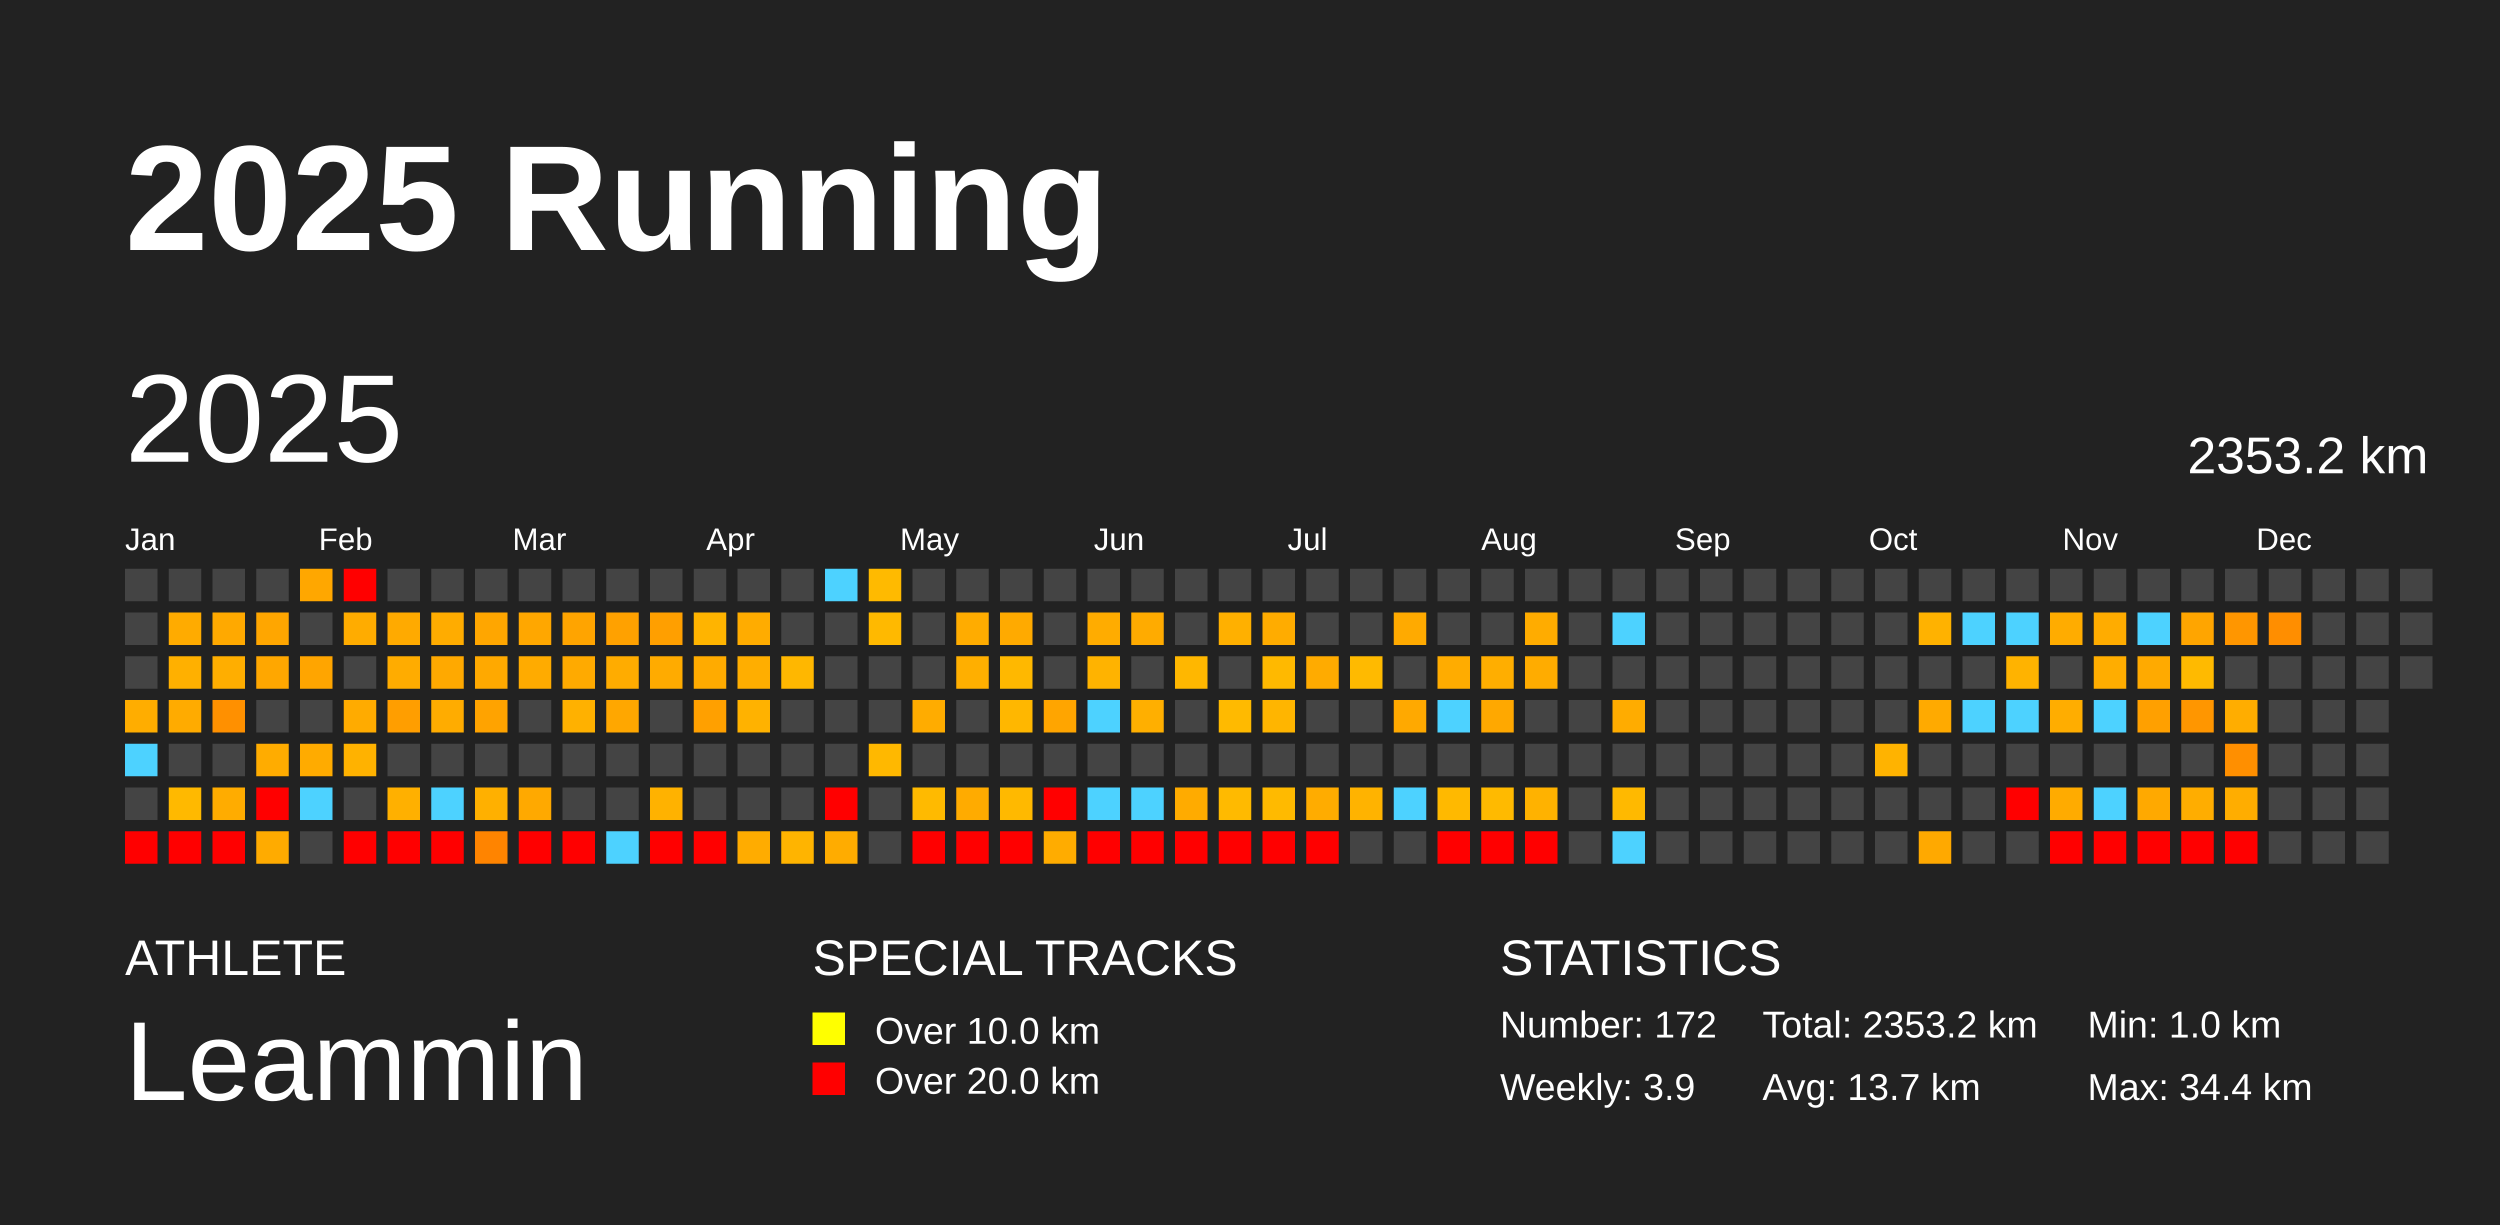
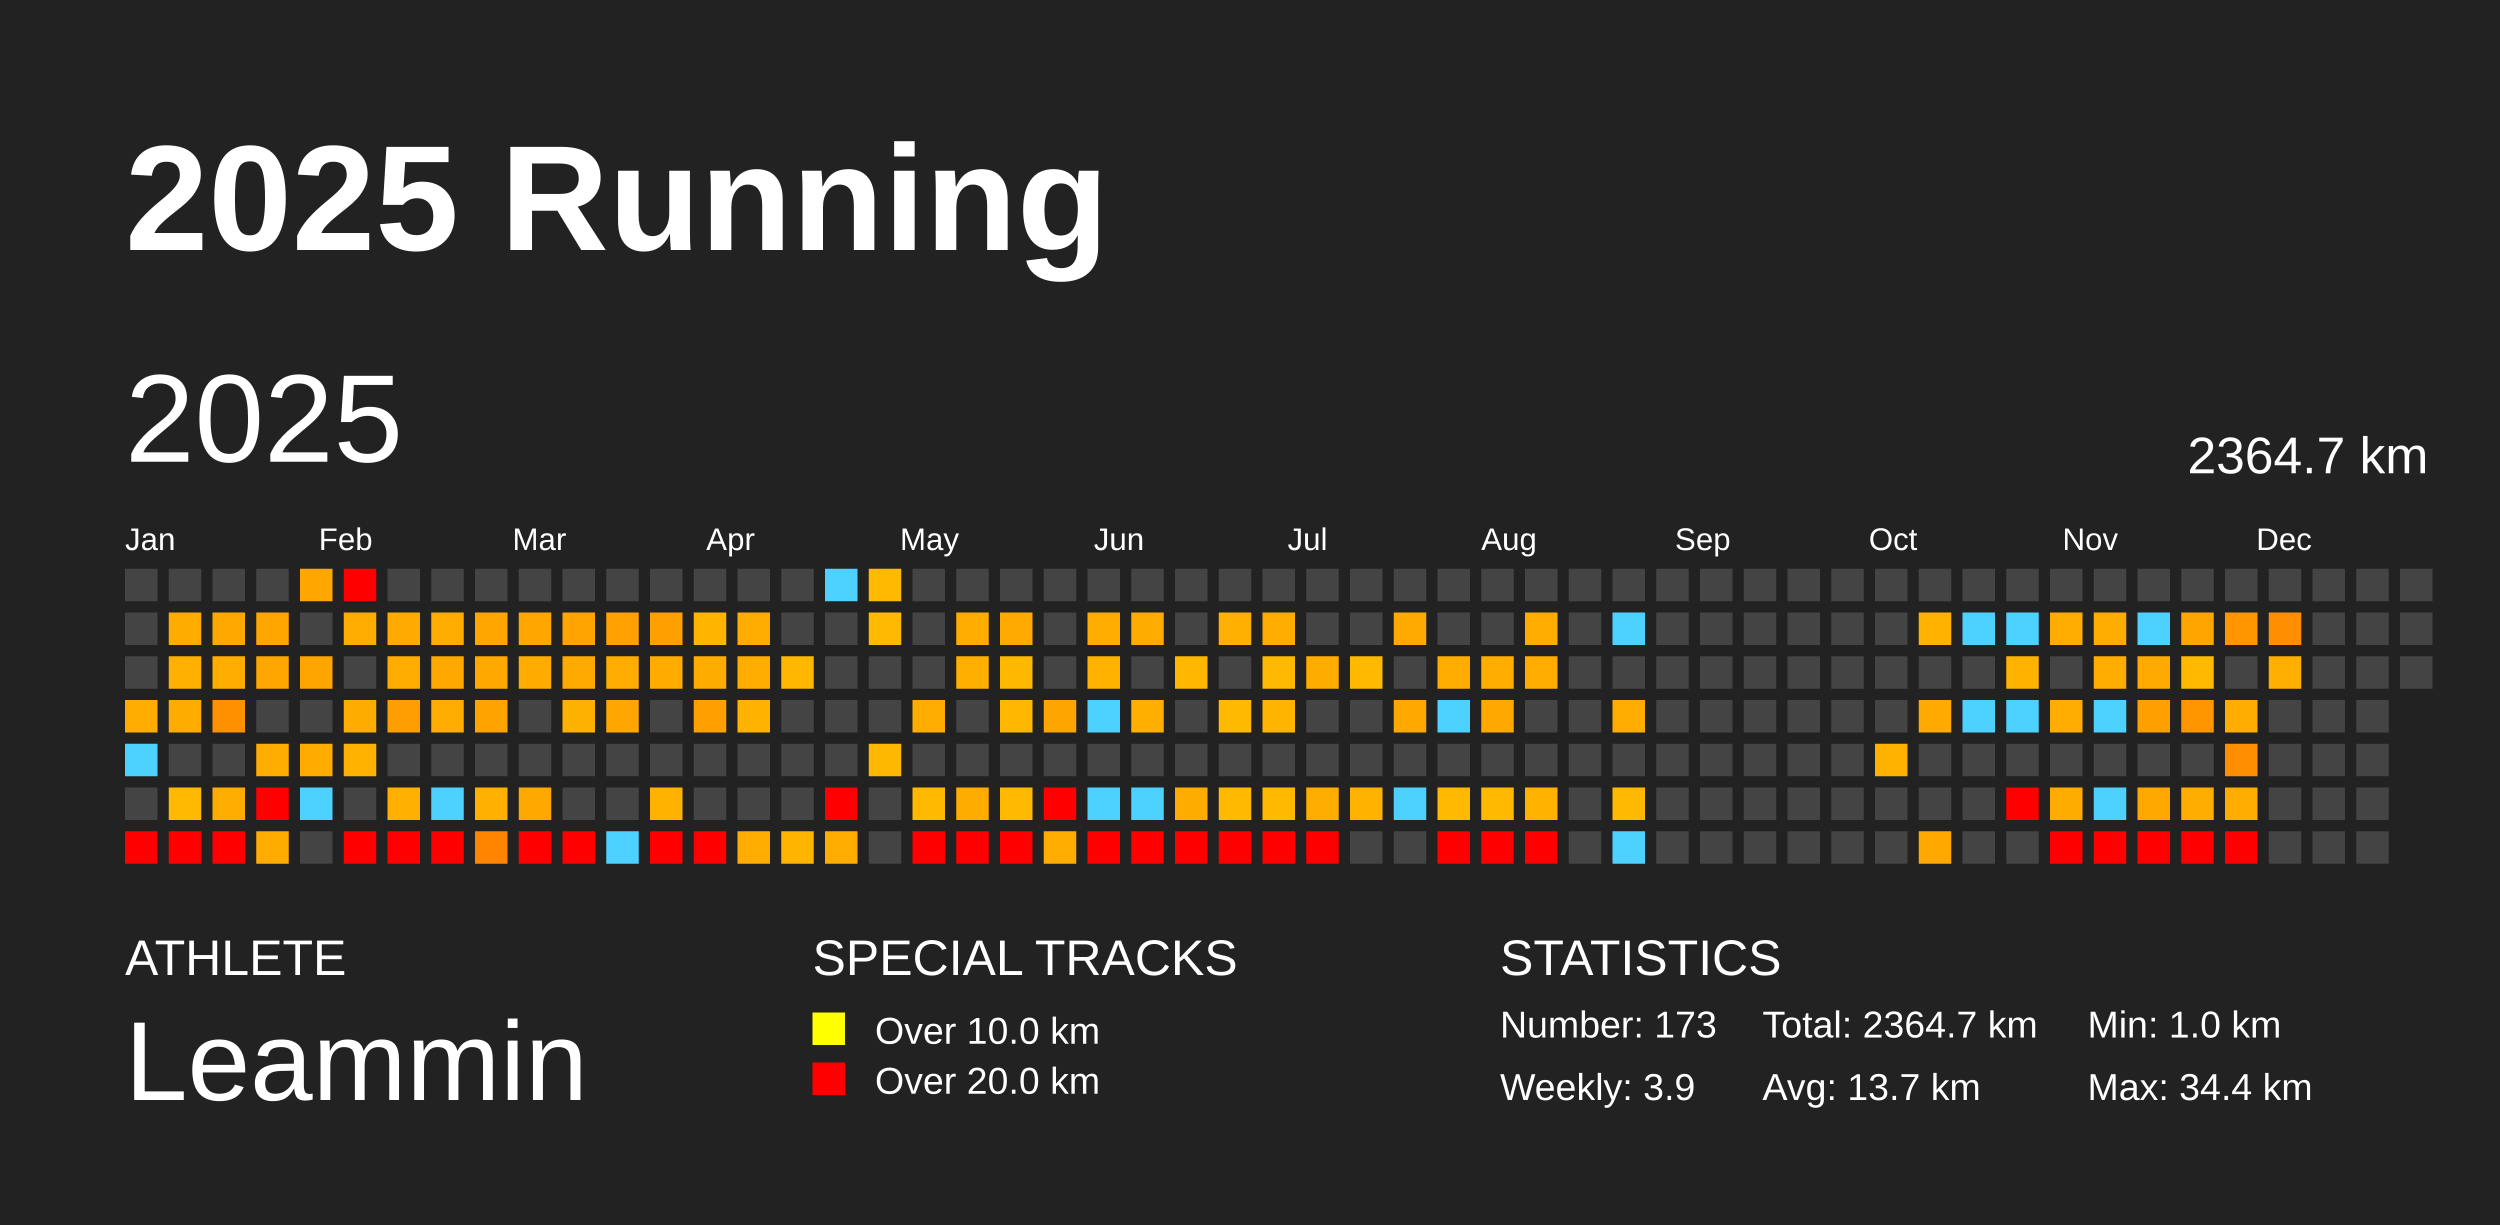
<svg xmlns="http://www.w3.org/2000/svg" baseProfile="full" height="98mm" version="1.1" viewBox="0,0,200,98" width="200mm">
  <defs />
  <rect fill="#222222" height="98" width="200" x="0" y="0" />
  <text fill="#FFFFFF" style="font-size:12px; font-family:Arial; font-weight:bold;" x="10" y="20">2025 Running</text>
  <text fill="#FFFFFF" style="font-size:4px; font-family:Arial" x="10" y="78">ATHLETE</text>
  <text fill="#FFFFFF" style="font-size:9px; font-family:Arial" x="10" y="88">Leammin</text>
  <text fill="#FFFFFF" style="font-size:4px; font-family:Arial" x="65" y="78">SPECIAL TRACKS</text>
  <rect fill="yellow" height="2.6" width="2.6" x="65" y="81" />
  <text fill="#FFFFFF" style="font-size:3px; font-family:Arial" x="70" y="83.5">Over 10.0 km</text>
  <rect fill="red" height="2.6" width="2.6" x="65" y="85" />
  <text fill="#FFFFFF" style="font-size:3px; font-family:Arial" x="70" y="87.5">Over 20.0 km</text>
  <text fill="#FFFFFF" style="font-size:4px; font-family:Arial" x="120" y="78">STATISTICS</text>
-   <text fill="#FFFFFF" style="font-size:3px; font-family:Arial" x="120" y="83">Number: 172</text>
+   <text fill="#FFFFFF" style="font-size:3px; font-family:Arial" x="120" y="83">Number: 173</text>
  <text fill="#FFFFFF" style="font-size:3px; font-family:Arial" x="120" y="88">Weekly: 3.9</text>
-   <text fill="#FFFFFF" style="font-size:3px; font-family:Arial" x="141" y="83">Total: 2353.2 km</text>
+   <text fill="#FFFFFF" style="font-size:3px; font-family:Arial" x="141" y="83">Total: 2364.7 km</text>
  <text fill="#FFFFFF" style="font-size:3px; font-family:Arial" x="141" y="88">Avg: 13.7 km</text>
  <text fill="#FFFFFF" style="font-size:3px; font-family:Arial" x="167" y="83">Min: 1.0 km</text>
  <text fill="#FFFFFF" style="font-size:3px; font-family:Arial" x="167" y="88">Max: 34.4 km</text>
  <text dominant-baseline="hanging" fill="#FFFFFF" style="font-size:10.0px; font-family:Arial;" x="10" y="30">2025</text>
-   <text dominant-baseline="hanging" fill="#FFFFFF" style="font-size:4.125px; font-family:Arial;" x="175" y="35">2353.2 km</text>
+   <text dominant-baseline="hanging" fill="#FFFFFF" style="font-size:4.125px; font-family:Arial;" x="175" y="35">2364.7 km</text>
  <text fill="#FFFFFF" style="font-size:2.5px; font-family:Arial" x="10.0" y="44">Jan</text>
  <text fill="#FFFFFF" style="font-size:2.5px; font-family:Arial" x="25.5" y="44">Feb</text>
  <text fill="#FFFFFF" style="font-size:2.5px; font-family:Arial" x="41.0" y="44">Mar</text>
  <text fill="#FFFFFF" style="font-size:2.5px; font-family:Arial" x="56.5" y="44">Apr</text>
  <text fill="#FFFFFF" style="font-size:2.5px; font-family:Arial" x="72.0" y="44">May</text>
  <text fill="#FFFFFF" style="font-size:2.5px; font-family:Arial" x="87.5" y="44">Jun</text>
  <text fill="#FFFFFF" style="font-size:2.5px; font-family:Arial" x="103.0" y="44">Jul</text>
  <text fill="#FFFFFF" style="font-size:2.5px; font-family:Arial" x="118.5" y="44">Aug</text>
  <text fill="#FFFFFF" style="font-size:2.5px; font-family:Arial" x="134.0" y="44">Sep</text>
  <text fill="#FFFFFF" style="font-size:2.5px; font-family:Arial" x="149.5" y="44">Oct</text>
  <text fill="#FFFFFF" style="font-size:2.5px; font-family:Arial" x="165.0" y="44">Nov</text>
  <text fill="#FFFFFF" style="font-size:2.5px; font-family:Arial" x="180.5" y="44">Dec</text>
  <rect fill="#444444" height="2.6" width="2.6" x="10.0" y="45.5" />
  <rect fill="#444444" height="2.6" width="2.6" x="10.0" y="49.0" />
  <rect fill="#444444" height="2.6" width="2.6" x="10.0" y="52.5" />
  <rect fill="#ffad00" height="2.6" width="2.6" x="10.0" y="56.0" />
  <rect fill="#4dd2ff" height="2.6" width="2.6" x="10.0" y="59.5" />
  <rect fill="#444444" height="2.6" width="2.6" x="10.0" y="63.0" />
  <rect fill="red" height="2.6" width="2.6" x="10.0" y="66.5" />
  <rect fill="#444444" height="2.6" width="2.6" x="13.5" y="45.5" />
  <rect fill="#ffab00" height="2.6" width="2.6" x="13.5" y="49.0" />
  <rect fill="#ffb000" height="2.6" width="2.6" x="13.5" y="52.5" />
  <rect fill="#ffab00" height="2.6" width="2.6" x="13.5" y="56.0" />
  <rect fill="#444444" height="2.6" width="2.6" x="13.5" y="59.5" />
  <rect fill="#ffb900" height="2.6" width="2.6" x="13.5" y="63.0" />
  <rect fill="red" height="2.6" width="2.6" x="13.5" y="66.5" />
  <rect fill="#444444" height="2.6" width="2.6" x="17.0" y="45.5" />
  <rect fill="#ffa900" height="2.6" width="2.6" x="17.0" y="49.0" />
  <rect fill="#ffae00" height="2.6" width="2.6" x="17.0" y="52.5" />
  <rect fill="#ff9000" height="2.6" width="2.6" x="17.0" y="56.0" />
  <rect fill="#444444" height="2.6" width="2.6" x="17.0" y="59.5" />
  <rect fill="#ffac00" height="2.6" width="2.6" x="17.0" y="63.0" />
  <rect fill="red" height="2.6" width="2.6" x="17.0" y="66.5" />
  <rect fill="#444444" height="2.6" width="2.6" x="20.5" y="45.5" />
  <rect fill="#ffa600" height="2.6" width="2.6" x="20.5" y="49.0" />
  <rect fill="#ffa700" height="2.6" width="2.6" x="20.5" y="52.5" />
  <rect fill="#444444" height="2.6" width="2.6" x="20.5" y="56.0" />
  <rect fill="#ffac00" height="2.6" width="2.6" x="20.5" y="59.5" />
  <rect fill="red" height="2.6" width="2.6" x="20.5" y="63.0" />
  <rect fill="#ffab00" height="2.6" width="2.6" x="20.5" y="66.5" />
  <rect fill="#ffa700" height="2.6" width="2.6" x="24.0" y="45.5" />
  <rect fill="#444444" height="2.6" width="2.6" x="24.0" y="49.0" />
  <rect fill="#ffa500" height="2.6" width="2.6" x="24.0" y="52.5" />
  <rect fill="#444444" height="2.6" width="2.6" x="24.0" y="56.0" />
  <rect fill="#ffab00" height="2.6" width="2.6" x="24.0" y="59.5" />
  <rect fill="#4dd2ff" height="2.6" width="2.6" x="24.0" y="63.0" />
  <rect fill="#444444" height="2.6" width="2.6" x="24.0" y="66.5" />
  <rect fill="red" height="2.6" width="2.6" x="27.5" y="45.5" />
  <rect fill="#ffac00" height="2.6" width="2.6" x="27.5" y="49.0" />
  <rect fill="#444444" height="2.6" width="2.6" x="27.5" y="52.5" />
  <rect fill="#ffab00" height="2.6" width="2.6" x="27.5" y="56.0" />
  <rect fill="#ffb200" height="2.6" width="2.6" x="27.5" y="59.5" />
  <rect fill="#444444" height="2.6" width="2.6" x="27.5" y="63.0" />
  <rect fill="red" height="2.6" width="2.6" x="27.5" y="66.5" />
  <rect fill="#444444" height="2.6" width="2.6" x="31.0" y="45.5" />
  <rect fill="#ffaa00" height="2.6" width="2.6" x="31.0" y="49.0" />
  <rect fill="#ffac00" height="2.6" width="2.6" x="31.0" y="52.5" />
  <rect fill="#ff9e00" height="2.6" width="2.6" x="31.0" y="56.0" />
  <rect fill="#444444" height="2.6" width="2.6" x="31.0" y="59.5" />
  <rect fill="#ffb000" height="2.6" width="2.6" x="31.0" y="63.0" />
  <rect fill="red" height="2.6" width="2.6" x="31.0" y="66.5" />
  <rect fill="#444444" height="2.6" width="2.6" x="34.5" y="45.5" />
  <rect fill="#ffac00" height="2.6" width="2.6" x="34.5" y="49.0" />
  <rect fill="#ffa900" height="2.6" width="2.6" x="34.5" y="52.5" />
  <rect fill="#ffac00" height="2.6" width="2.6" x="34.5" y="56.0" />
  <rect fill="#444444" height="2.6" width="2.6" x="34.5" y="59.5" />
  <rect fill="#4dd2ff" height="2.6" width="2.6" x="34.5" y="63.0" />
  <rect fill="red" height="2.6" width="2.6" x="34.5" y="66.5" />
  <rect fill="#444444" height="2.6" width="2.6" x="38.0" y="45.5" />
  <rect fill="#ffa600" height="2.6" width="2.6" x="38.0" y="49.0" />
  <rect fill="#ffa900" height="2.6" width="2.6" x="38.0" y="52.5" />
  <rect fill="#ffa300" height="2.6" width="2.6" x="38.0" y="56.0" />
  <rect fill="#444444" height="2.6" width="2.6" x="38.0" y="59.5" />
  <rect fill="#ffb000" height="2.6" width="2.6" x="38.0" y="63.0" />
  <rect fill="#ff8400" height="2.6" width="2.6" x="38.0" y="66.5" />
  <rect fill="#444444" height="2.6" width="2.6" x="41.5" y="45.5" />
  <rect fill="#ffa700" height="2.6" width="2.6" x="41.5" y="49.0" />
  <rect fill="#ffab00" height="2.6" width="2.6" x="41.5" y="52.5" />
  <rect fill="#444444" height="2.6" width="2.6" x="41.5" y="56.0" />
  <rect fill="#444444" height="2.6" width="2.6" x="41.5" y="59.5" />
  <rect fill="#ffa900" height="2.6" width="2.6" x="41.5" y="63.0" />
  <rect fill="red" height="2.6" width="2.6" x="41.5" y="66.5" />
  <rect fill="#444444" height="2.6" width="2.6" x="45.0" y="45.5" />
  <rect fill="#ffa400" height="2.6" width="2.6" x="45.0" y="49.0" />
  <rect fill="#ffaa00" height="2.6" width="2.6" x="45.0" y="52.5" />
  <rect fill="#ffb100" height="2.6" width="2.6" x="45.0" y="56.0" />
  <rect fill="#444444" height="2.6" width="2.6" x="45.0" y="59.5" />
  <rect fill="#444444" height="2.6" width="2.6" x="45.0" y="63.0" />
  <rect fill="red" height="2.6" width="2.6" x="45.0" y="66.5" />
  <rect fill="#444444" height="2.6" width="2.6" x="48.5" y="45.5" />
  <rect fill="#ffa100" height="2.6" width="2.6" x="48.5" y="49.0" />
  <rect fill="#ffac00" height="2.6" width="2.6" x="48.5" y="52.5" />
  <rect fill="#ffa700" height="2.6" width="2.6" x="48.5" y="56.0" />
  <rect fill="#444444" height="2.6" width="2.6" x="48.5" y="59.5" />
  <rect fill="#444444" height="2.6" width="2.6" x="48.5" y="63.0" />
  <rect fill="#4dd2ff" height="2.6" width="2.6" x="48.5" y="66.5" />
  <rect fill="#444444" height="2.6" width="2.6" x="52.0" y="45.5" />
  <rect fill="#ff9f00" height="2.6" width="2.6" x="52.0" y="49.0" />
  <rect fill="#ffab00" height="2.6" width="2.6" x="52.0" y="52.5" />
  <rect fill="#444444" height="2.6" width="2.6" x="52.0" y="56.0" />
  <rect fill="#444444" height="2.6" width="2.6" x="52.0" y="59.5" />
  <rect fill="#ffb200" height="2.6" width="2.6" x="52.0" y="63.0" />
  <rect fill="red" height="2.6" width="2.6" x="52.0" y="66.5" />
  <rect fill="#444444" height="2.6" width="2.6" x="55.5" y="45.5" />
  <rect fill="#ffb400" height="2.6" width="2.6" x="55.5" y="49.0" />
  <rect fill="#ffab00" height="2.6" width="2.6" x="55.5" y="52.5" />
  <rect fill="#ffa000" height="2.6" width="2.6" x="55.5" y="56.0" />
  <rect fill="#444444" height="2.6" width="2.6" x="55.5" y="59.5" />
  <rect fill="#444444" height="2.6" width="2.6" x="55.5" y="63.0" />
  <rect fill="red" height="2.6" width="2.6" x="55.5" y="66.5" />
  <rect fill="#444444" height="2.6" width="2.6" x="59.0" y="45.5" />
  <rect fill="#ffac00" height="2.6" width="2.6" x="59.0" y="49.0" />
  <rect fill="#ffae00" height="2.6" width="2.6" x="59.0" y="52.5" />
  <rect fill="#ffb200" height="2.6" width="2.6" x="59.0" y="56.0" />
  <rect fill="#444444" height="2.6" width="2.6" x="59.0" y="59.5" />
  <rect fill="#444444" height="2.6" width="2.6" x="59.0" y="63.0" />
  <rect fill="#ffac00" height="2.6" width="2.6" x="59.0" y="66.5" />
  <rect fill="#444444" height="2.6" width="2.6" x="62.5" y="45.5" />
  <rect fill="#444444" height="2.6" width="2.6" x="62.5" y="49.0" />
  <rect fill="#ffb700" height="2.6" width="2.6" x="62.5" y="52.5" />
  <rect fill="#444444" height="2.6" width="2.6" x="62.5" y="56.0" />
  <rect fill="#444444" height="2.6" width="2.6" x="62.5" y="59.5" />
  <rect fill="#444444" height="2.6" width="2.6" x="62.5" y="63.0" />
  <rect fill="#ffb400" height="2.6" width="2.6" x="62.5" y="66.5" />
  <rect fill="#4dd2ff" height="2.6" width="2.6" x="66.0" y="45.5" />
  <rect fill="#444444" height="2.6" width="2.6" x="66.0" y="49.0" />
  <rect fill="#444444" height="2.6" width="2.6" x="66.0" y="52.5" />
  <rect fill="#444444" height="2.6" width="2.6" x="66.0" y="56.0" />
  <rect fill="#444444" height="2.6" width="2.6" x="66.0" y="59.5" />
  <rect fill="red" height="2.6" width="2.6" x="66.0" y="63.0" />
  <rect fill="#ffac00" height="2.6" width="2.6" x="66.0" y="66.5" />
  <rect fill="#ffba00" height="2.6" width="2.6" x="69.5" y="45.5" />
  <rect fill="#ffb900" height="2.6" width="2.6" x="69.5" y="49.0" />
  <rect fill="#444444" height="2.6" width="2.6" x="69.5" y="52.5" />
  <rect fill="#444444" height="2.6" width="2.6" x="69.5" y="56.0" />
  <rect fill="#ffb800" height="2.6" width="2.6" x="69.5" y="59.5" />
  <rect fill="#444444" height="2.6" width="2.6" x="69.5" y="63.0" />
  <rect fill="#444444" height="2.6" width="2.6" x="69.5" y="66.5" />
  <rect fill="#444444" height="2.6" width="2.6" x="73.0" y="45.5" />
  <rect fill="#444444" height="2.6" width="2.6" x="73.0" y="49.0" />
  <rect fill="#444444" height="2.6" width="2.6" x="73.0" y="52.5" />
  <rect fill="#ffac00" height="2.6" width="2.6" x="73.0" y="56.0" />
  <rect fill="#444444" height="2.6" width="2.6" x="73.0" y="59.5" />
  <rect fill="#ffba00" height="2.6" width="2.6" x="73.0" y="63.0" />
  <rect fill="red" height="2.6" width="2.6" x="73.0" y="66.5" />
  <rect fill="#444444" height="2.6" width="2.6" x="76.5" y="45.5" />
  <rect fill="#ffac00" height="2.6" width="2.6" x="76.5" y="49.0" />
  <rect fill="#ffaf00" height="2.6" width="2.6" x="76.5" y="52.5" />
  <rect fill="#444444" height="2.6" width="2.6" x="76.5" y="56.0" />
  <rect fill="#444444" height="2.6" width="2.6" x="76.5" y="59.5" />
  <rect fill="#ffab00" height="2.6" width="2.6" x="76.5" y="63.0" />
  <rect fill="red" height="2.6" width="2.6" x="76.5" y="66.5" />
  <rect fill="#444444" height="2.6" width="2.6" x="80.0" y="45.5" />
  <rect fill="#ffaa00" height="2.6" width="2.6" x="80.0" y="49.0" />
  <rect fill="#ffb800" height="2.6" width="2.6" x="80.0" y="52.5" />
  <rect fill="#ffb700" height="2.6" width="2.6" x="80.0" y="56.0" />
  <rect fill="#444444" height="2.6" width="2.6" x="80.0" y="59.5" />
  <rect fill="#ffb900" height="2.6" width="2.6" x="80.0" y="63.0" />
  <rect fill="red" height="2.6" width="2.6" x="80.0" y="66.5" />
  <rect fill="#444444" height="2.6" width="2.6" x="83.5" y="45.5" />
  <rect fill="#444444" height="2.6" width="2.6" x="83.5" y="49.0" />
  <rect fill="#444444" height="2.6" width="2.6" x="83.5" y="52.5" />
  <rect fill="#ffa500" height="2.6" width="2.6" x="83.5" y="56.0" />
  <rect fill="#444444" height="2.6" width="2.6" x="83.5" y="59.5" />
  <rect fill="red" height="2.6" width="2.6" x="83.5" y="63.0" />
  <rect fill="#ffac00" height="2.6" width="2.6" x="83.5" y="66.5" />
  <rect fill="#444444" height="2.6" width="2.6" x="87.0" y="45.5" />
  <rect fill="#ffac00" height="2.6" width="2.6" x="87.0" y="49.0" />
  <rect fill="#ffb300" height="2.6" width="2.6" x="87.0" y="52.5" />
  <rect fill="#4dd2ff" height="2.6" width="2.6" x="87.0" y="56.0" />
  <rect fill="#444444" height="2.6" width="2.6" x="87.0" y="59.5" />
  <rect fill="#4dd2ff" height="2.6" width="2.6" x="87.0" y="63.0" />
  <rect fill="red" height="2.6" width="2.6" x="87.0" y="66.5" />
  <rect fill="#444444" height="2.6" width="2.6" x="90.5" y="45.5" />
  <rect fill="#ffab00" height="2.6" width="2.6" x="90.5" y="49.0" />
  <rect fill="#444444" height="2.6" width="2.6" x="90.5" y="52.5" />
  <rect fill="#ffaf00" height="2.6" width="2.6" x="90.5" y="56.0" />
  <rect fill="#444444" height="2.6" width="2.6" x="90.5" y="59.5" />
  <rect fill="#4dd2ff" height="2.6" width="2.6" x="90.5" y="63.0" />
  <rect fill="red" height="2.6" width="2.6" x="90.5" y="66.5" />
  <rect fill="#444444" height="2.6" width="2.6" x="94.0" y="45.5" />
  <rect fill="#444444" height="2.6" width="2.6" x="94.0" y="49.0" />
  <rect fill="#ffb700" height="2.6" width="2.6" x="94.0" y="52.5" />
  <rect fill="#444444" height="2.6" width="2.6" x="94.0" y="56.0" />
  <rect fill="#444444" height="2.6" width="2.6" x="94.0" y="59.5" />
  <rect fill="#ffab00" height="2.6" width="2.6" x="94.0" y="63.0" />
  <rect fill="red" height="2.6" width="2.6" x="94.0" y="66.5" />
  <rect fill="#444444" height="2.6" width="2.6" x="97.5" y="45.5" />
  <rect fill="#ffb000" height="2.6" width="2.6" x="97.5" y="49.0" />
  <rect fill="#444444" height="2.6" width="2.6" x="97.5" y="52.5" />
  <rect fill="#ffba00" height="2.6" width="2.6" x="97.5" y="56.0" />
  <rect fill="#444444" height="2.6" width="2.6" x="97.5" y="59.5" />
  <rect fill="#ffba00" height="2.6" width="2.6" x="97.5" y="63.0" />
  <rect fill="red" height="2.6" width="2.6" x="97.5" y="66.5" />
  <rect fill="#444444" height="2.6" width="2.6" x="101.0" y="45.5" />
  <rect fill="#ffac00" height="2.6" width="2.6" x="101.0" y="49.0" />
  <rect fill="#ffb900" height="2.6" width="2.6" x="101.0" y="52.5" />
  <rect fill="#ffb500" height="2.6" width="2.6" x="101.0" y="56.0" />
  <rect fill="#444444" height="2.6" width="2.6" x="101.0" y="59.5" />
  <rect fill="#ffba00" height="2.6" width="2.6" x="101.0" y="63.0" />
  <rect fill="red" height="2.6" width="2.6" x="101.0" y="66.5" />
  <rect fill="#444444" height="2.6" width="2.6" x="104.5" y="45.5" />
  <rect fill="#444444" height="2.6" width="2.6" x="104.5" y="49.0" />
  <rect fill="#ffab00" height="2.6" width="2.6" x="104.5" y="52.5" />
  <rect fill="#444444" height="2.6" width="2.6" x="104.5" y="56.0" />
  <rect fill="#444444" height="2.6" width="2.6" x="104.5" y="59.5" />
  <rect fill="#ffac00" height="2.6" width="2.6" x="104.5" y="63.0" />
  <rect fill="red" height="2.6" width="2.6" x="104.5" y="66.5" />
  <rect fill="#444444" height="2.6" width="2.6" x="108.0" y="45.5" />
  <rect fill="#444444" height="2.6" width="2.6" x="108.0" y="49.0" />
  <rect fill="#ffba00" height="2.6" width="2.6" x="108.0" y="52.5" />
  <rect fill="#444444" height="2.6" width="2.6" x="108.0" y="56.0" />
  <rect fill="#444444" height="2.6" width="2.6" x="108.0" y="59.5" />
  <rect fill="#ffb300" height="2.6" width="2.6" x="108.0" y="63.0" />
  <rect fill="#444444" height="2.6" width="2.6" x="108.0" y="66.5" />
  <rect fill="#444444" height="2.6" width="2.6" x="111.5" y="45.5" />
  <rect fill="#ffaa00" height="2.6" width="2.6" x="111.5" y="49.0" />
  <rect fill="#444444" height="2.6" width="2.6" x="111.5" y="52.5" />
  <rect fill="#ffa900" height="2.6" width="2.6" x="111.5" y="56.0" />
  <rect fill="#444444" height="2.6" width="2.6" x="111.5" y="59.5" />
  <rect fill="#4dd2ff" height="2.6" width="2.6" x="111.5" y="63.0" />
  <rect fill="#444444" height="2.6" width="2.6" x="111.5" y="66.5" />
  <rect fill="#444444" height="2.6" width="2.6" x="115.0" y="45.5" />
  <rect fill="#444444" height="2.6" width="2.6" x="115.0" y="49.0" />
  <rect fill="#ffac00" height="2.6" width="2.6" x="115.0" y="52.5" />
  <rect fill="#4dd2ff" height="2.6" width="2.6" x="115.0" y="56.0" />
  <rect fill="#444444" height="2.6" width="2.6" x="115.0" y="59.5" />
  <rect fill="#ffb900" height="2.6" width="2.6" x="115.0" y="63.0" />
  <rect fill="red" height="2.6" width="2.6" x="115.0" y="66.5" />
  <rect fill="#444444" height="2.6" width="2.6" x="118.5" y="45.5" />
  <rect fill="#444444" height="2.6" width="2.6" x="118.5" y="49.0" />
  <rect fill="#ffae00" height="2.6" width="2.6" x="118.5" y="52.5" />
  <rect fill="#ffa800" height="2.6" width="2.6" x="118.5" y="56.0" />
  <rect fill="#444444" height="2.6" width="2.6" x="118.5" y="59.5" />
  <rect fill="#ffba00" height="2.6" width="2.6" x="118.5" y="63.0" />
  <rect fill="red" height="2.6" width="2.6" x="118.5" y="66.5" />
  <rect fill="#444444" height="2.6" width="2.6" x="122.0" y="45.5" />
  <rect fill="#ffac00" height="2.6" width="2.6" x="122.0" y="49.0" />
  <rect fill="#ffac00" height="2.6" width="2.6" x="122.0" y="52.5" />
  <rect fill="#444444" height="2.6" width="2.6" x="122.0" y="56.0" />
  <rect fill="#444444" height="2.6" width="2.6" x="122.0" y="59.5" />
  <rect fill="#ffb200" height="2.6" width="2.6" x="122.0" y="63.0" />
  <rect fill="red" height="2.6" width="2.6" x="122.0" y="66.5" />
  <rect fill="#444444" height="2.6" width="2.6" x="125.5" y="45.5" />
  <rect fill="#444444" height="2.6" width="2.6" x="125.5" y="49.0" />
  <rect fill="#444444" height="2.6" width="2.6" x="125.5" y="52.5" />
  <rect fill="#444444" height="2.6" width="2.6" x="125.5" y="56.0" />
  <rect fill="#444444" height="2.6" width="2.6" x="125.5" y="59.5" />
  <rect fill="#444444" height="2.6" width="2.6" x="125.5" y="63.0" />
  <rect fill="#444444" height="2.6" width="2.6" x="125.5" y="66.5" />
  <rect fill="#444444" height="2.6" width="2.6" x="129.0" y="45.5" />
  <rect fill="#4dd2ff" height="2.6" width="2.6" x="129.0" y="49.0" />
  <rect fill="#444444" height="2.6" width="2.6" x="129.0" y="52.5" />
  <rect fill="#ffac00" height="2.6" width="2.6" x="129.0" y="56.0" />
  <rect fill="#444444" height="2.6" width="2.6" x="129.0" y="59.5" />
  <rect fill="#ffb900" height="2.6" width="2.6" x="129.0" y="63.0" />
  <rect fill="#4dd2ff" height="2.6" width="2.6" x="129.0" y="66.5" />
  <rect fill="#444444" height="2.6" width="2.6" x="132.5" y="45.5" />
  <rect fill="#444444" height="2.6" width="2.6" x="132.5" y="49.0" />
  <rect fill="#444444" height="2.6" width="2.6" x="132.5" y="52.5" />
  <rect fill="#444444" height="2.6" width="2.6" x="132.5" y="56.0" />
  <rect fill="#444444" height="2.6" width="2.6" x="132.5" y="59.5" />
  <rect fill="#444444" height="2.6" width="2.6" x="132.5" y="63.0" />
  <rect fill="#444444" height="2.6" width="2.6" x="132.5" y="66.5" />
  <rect fill="#444444" height="2.6" width="2.6" x="136.0" y="45.5" />
  <rect fill="#444444" height="2.6" width="2.6" x="136.0" y="49.0" />
  <rect fill="#444444" height="2.6" width="2.6" x="136.0" y="52.5" />
  <rect fill="#444444" height="2.6" width="2.6" x="136.0" y="56.0" />
  <rect fill="#444444" height="2.6" width="2.6" x="136.0" y="59.5" />
  <rect fill="#444444" height="2.6" width="2.6" x="136.0" y="63.0" />
  <rect fill="#444444" height="2.6" width="2.6" x="136.0" y="66.5" />
  <rect fill="#444444" height="2.6" width="2.6" x="139.5" y="45.5" />
  <rect fill="#444444" height="2.6" width="2.6" x="139.5" y="49.0" />
  <rect fill="#444444" height="2.6" width="2.6" x="139.5" y="52.5" />
  <rect fill="#444444" height="2.6" width="2.6" x="139.5" y="56.0" />
  <rect fill="#444444" height="2.6" width="2.6" x="139.5" y="59.5" />
  <rect fill="#444444" height="2.6" width="2.6" x="139.5" y="63.0" />
  <rect fill="#444444" height="2.6" width="2.6" x="139.5" y="66.5" />
  <rect fill="#444444" height="2.6" width="2.6" x="143.0" y="45.5" />
  <rect fill="#444444" height="2.6" width="2.6" x="143.0" y="49.0" />
  <rect fill="#444444" height="2.6" width="2.6" x="143.0" y="52.5" />
  <rect fill="#444444" height="2.6" width="2.6" x="143.0" y="56.0" />
  <rect fill="#444444" height="2.6" width="2.6" x="143.0" y="59.5" />
  <rect fill="#444444" height="2.6" width="2.6" x="143.0" y="63.0" />
  <rect fill="#444444" height="2.6" width="2.6" x="143.0" y="66.5" />
  <rect fill="#444444" height="2.6" width="2.6" x="146.5" y="45.5" />
  <rect fill="#444444" height="2.6" width="2.6" x="146.5" y="49.0" />
  <rect fill="#444444" height="2.6" width="2.6" x="146.5" y="52.5" />
  <rect fill="#444444" height="2.6" width="2.6" x="146.5" y="56.0" />
  <rect fill="#444444" height="2.6" width="2.6" x="146.5" y="59.5" />
  <rect fill="#444444" height="2.6" width="2.6" x="146.5" y="63.0" />
  <rect fill="#444444" height="2.6" width="2.6" x="146.5" y="66.5" />
  <rect fill="#444444" height="2.6" width="2.6" x="150.0" y="45.5" />
  <rect fill="#444444" height="2.6" width="2.6" x="150.0" y="49.0" />
  <rect fill="#444444" height="2.6" width="2.6" x="150.0" y="52.5" />
  <rect fill="#444444" height="2.6" width="2.6" x="150.0" y="56.0" />
  <rect fill="#ffb300" height="2.6" width="2.6" x="150.0" y="59.5" />
  <rect fill="#444444" height="2.6" width="2.6" x="150.0" y="63.0" />
  <rect fill="#444444" height="2.6" width="2.6" x="150.0" y="66.5" />
  <rect fill="#444444" height="2.6" width="2.6" x="153.5" y="45.5" />
  <rect fill="#ffb200" height="2.6" width="2.6" x="153.5" y="49.0" />
  <rect fill="#444444" height="2.6" width="2.6" x="153.5" y="52.5" />
  <rect fill="#ffaa00" height="2.6" width="2.6" x="153.5" y="56.0" />
  <rect fill="#444444" height="2.6" width="2.6" x="153.5" y="59.5" />
  <rect fill="#444444" height="2.6" width="2.6" x="153.5" y="63.0" />
  <rect fill="#ffa900" height="2.6" width="2.6" x="153.5" y="66.5" />
  <rect fill="#444444" height="2.6" width="2.6" x="157.0" y="45.5" />
  <rect fill="#4dd2ff" height="2.6" width="2.6" x="157.0" y="49.0" />
  <rect fill="#444444" height="2.6" width="2.6" x="157.0" y="52.5" />
  <rect fill="#4dd2ff" height="2.6" width="2.6" x="157.0" y="56.0" />
  <rect fill="#444444" height="2.6" width="2.6" x="157.0" y="59.5" />
  <rect fill="#444444" height="2.6" width="2.6" x="157.0" y="63.0" />
  <rect fill="#444444" height="2.6" width="2.6" x="157.0" y="66.5" />
  <rect fill="#444444" height="2.6" width="2.6" x="160.5" y="45.5" />
  <rect fill="#4dd2ff" height="2.6" width="2.6" x="160.5" y="49.0" />
  <rect fill="#ffb300" height="2.6" width="2.6" x="160.5" y="52.5" />
  <rect fill="#4dd2ff" height="2.6" width="2.6" x="160.5" y="56.0" />
  <rect fill="#444444" height="2.6" width="2.6" x="160.5" y="59.5" />
  <rect fill="red" height="2.6" width="2.6" x="160.5" y="63.0" />
  <rect fill="#444444" height="2.6" width="2.6" x="160.5" y="66.5" />
  <rect fill="#444444" height="2.6" width="2.6" x="164.0" y="45.5" />
  <rect fill="#ffac00" height="2.6" width="2.6" x="164.0" y="49.0" />
  <rect fill="#444444" height="2.6" width="2.6" x="164.0" y="52.5" />
  <rect fill="#ffad00" height="2.6" width="2.6" x="164.0" y="56.0" />
  <rect fill="#444444" height="2.6" width="2.6" x="164.0" y="59.5" />
  <rect fill="#ffab00" height="2.6" width="2.6" x="164.0" y="63.0" />
  <rect fill="red" height="2.6" width="2.6" x="164.0" y="66.5" />
  <rect fill="#444444" height="2.6" width="2.6" x="167.5" y="45.5" />
  <rect fill="#ffac00" height="2.6" width="2.6" x="167.5" y="49.0" />
  <rect fill="#ffad00" height="2.6" width="2.6" x="167.5" y="52.5" />
  <rect fill="#4dd2ff" height="2.6" width="2.6" x="167.5" y="56.0" />
  <rect fill="#444444" height="2.6" width="2.6" x="167.5" y="59.5" />
  <rect fill="#4dd2ff" height="2.6" width="2.6" x="167.5" y="63.0" />
  <rect fill="red" height="2.6" width="2.6" x="167.5" y="66.5" />
  <rect fill="#444444" height="2.6" width="2.6" x="171.0" y="45.5" />
  <rect fill="#4dd2ff" height="2.6" width="2.6" x="171.0" y="49.0" />
  <rect fill="#ffaa00" height="2.6" width="2.6" x="171.0" y="52.5" />
  <rect fill="#ffa000" height="2.6" width="2.6" x="171.0" y="56.0" />
  <rect fill="#444444" height="2.6" width="2.6" x="171.0" y="59.5" />
  <rect fill="#ffa900" height="2.6" width="2.6" x="171.0" y="63.0" />
  <rect fill="red" height="2.6" width="2.6" x="171.0" y="66.5" />
  <rect fill="#444444" height="2.6" width="2.6" x="174.5" y="45.5" />
  <rect fill="#ffa500" height="2.6" width="2.6" x="174.5" y="49.0" />
  <rect fill="#ffba00" height="2.6" width="2.6" x="174.5" y="52.5" />
  <rect fill="#ff9600" height="2.6" width="2.6" x="174.5" y="56.0" />
  <rect fill="#444444" height="2.6" width="2.6" x="174.5" y="59.5" />
  <rect fill="#ffad00" height="2.6" width="2.6" x="174.5" y="63.0" />
  <rect fill="red" height="2.6" width="2.6" x="174.5" y="66.5" />
  <rect fill="#444444" height="2.6" width="2.6" x="178.0" y="45.5" />
  <rect fill="#ff9600" height="2.6" width="2.6" x="178.0" y="49.0" />
  <rect fill="#444444" height="2.6" width="2.6" x="178.0" y="52.5" />
  <rect fill="#ffad00" height="2.6" width="2.6" x="178.0" y="56.0" />
  <rect fill="#ff8f00" height="2.6" width="2.6" x="178.0" y="59.5" />
  <rect fill="#ffad00" height="2.6" width="2.6" x="178.0" y="63.0" />
  <rect fill="red" height="2.6" width="2.6" x="178.0" y="66.5" />
  <rect fill="#444444" height="2.6" width="2.6" x="181.5" y="45.5" />
  <rect fill="#ff8e00" height="2.6" width="2.6" x="181.5" y="49.0" />
-   <rect fill="#444444" height="2.6" width="2.6" x="181.5" y="52.5" />
+   <rect fill="#ffaf00" height="2.6" width="2.6" x="181.5" y="52.5" />
  <rect fill="#444444" height="2.6" width="2.6" x="181.5" y="56.0" />
  <rect fill="#444444" height="2.6" width="2.6" x="181.5" y="59.5" />
  <rect fill="#444444" height="2.6" width="2.6" x="181.5" y="63.0" />
  <rect fill="#444444" height="2.6" width="2.6" x="181.5" y="66.5" />
  <rect fill="#444444" height="2.6" width="2.6" x="185.0" y="45.5" />
  <rect fill="#444444" height="2.6" width="2.6" x="185.0" y="49.0" />
  <rect fill="#444444" height="2.6" width="2.6" x="185.0" y="52.5" />
  <rect fill="#444444" height="2.6" width="2.6" x="185.0" y="56.0" />
  <rect fill="#444444" height="2.6" width="2.6" x="185.0" y="59.5" />
  <rect fill="#444444" height="2.6" width="2.6" x="185.0" y="63.0" />
  <rect fill="#444444" height="2.6" width="2.6" x="185.0" y="66.5" />
  <rect fill="#444444" height="2.6" width="2.6" x="188.5" y="45.5" />
  <rect fill="#444444" height="2.6" width="2.6" x="188.5" y="49.0" />
  <rect fill="#444444" height="2.6" width="2.6" x="188.5" y="52.5" />
  <rect fill="#444444" height="2.6" width="2.6" x="188.5" y="56.0" />
  <rect fill="#444444" height="2.6" width="2.6" x="188.5" y="59.5" />
  <rect fill="#444444" height="2.6" width="2.6" x="188.5" y="63.0" />
  <rect fill="#444444" height="2.6" width="2.6" x="188.5" y="66.5" />
  <rect fill="#444444" height="2.6" width="2.6" x="192.0" y="45.5" />
  <rect fill="#444444" height="2.6" width="2.6" x="192.0" y="49.0" />
  <rect fill="#444444" height="2.6" width="2.6" x="192.0" y="52.5" />
</svg>
